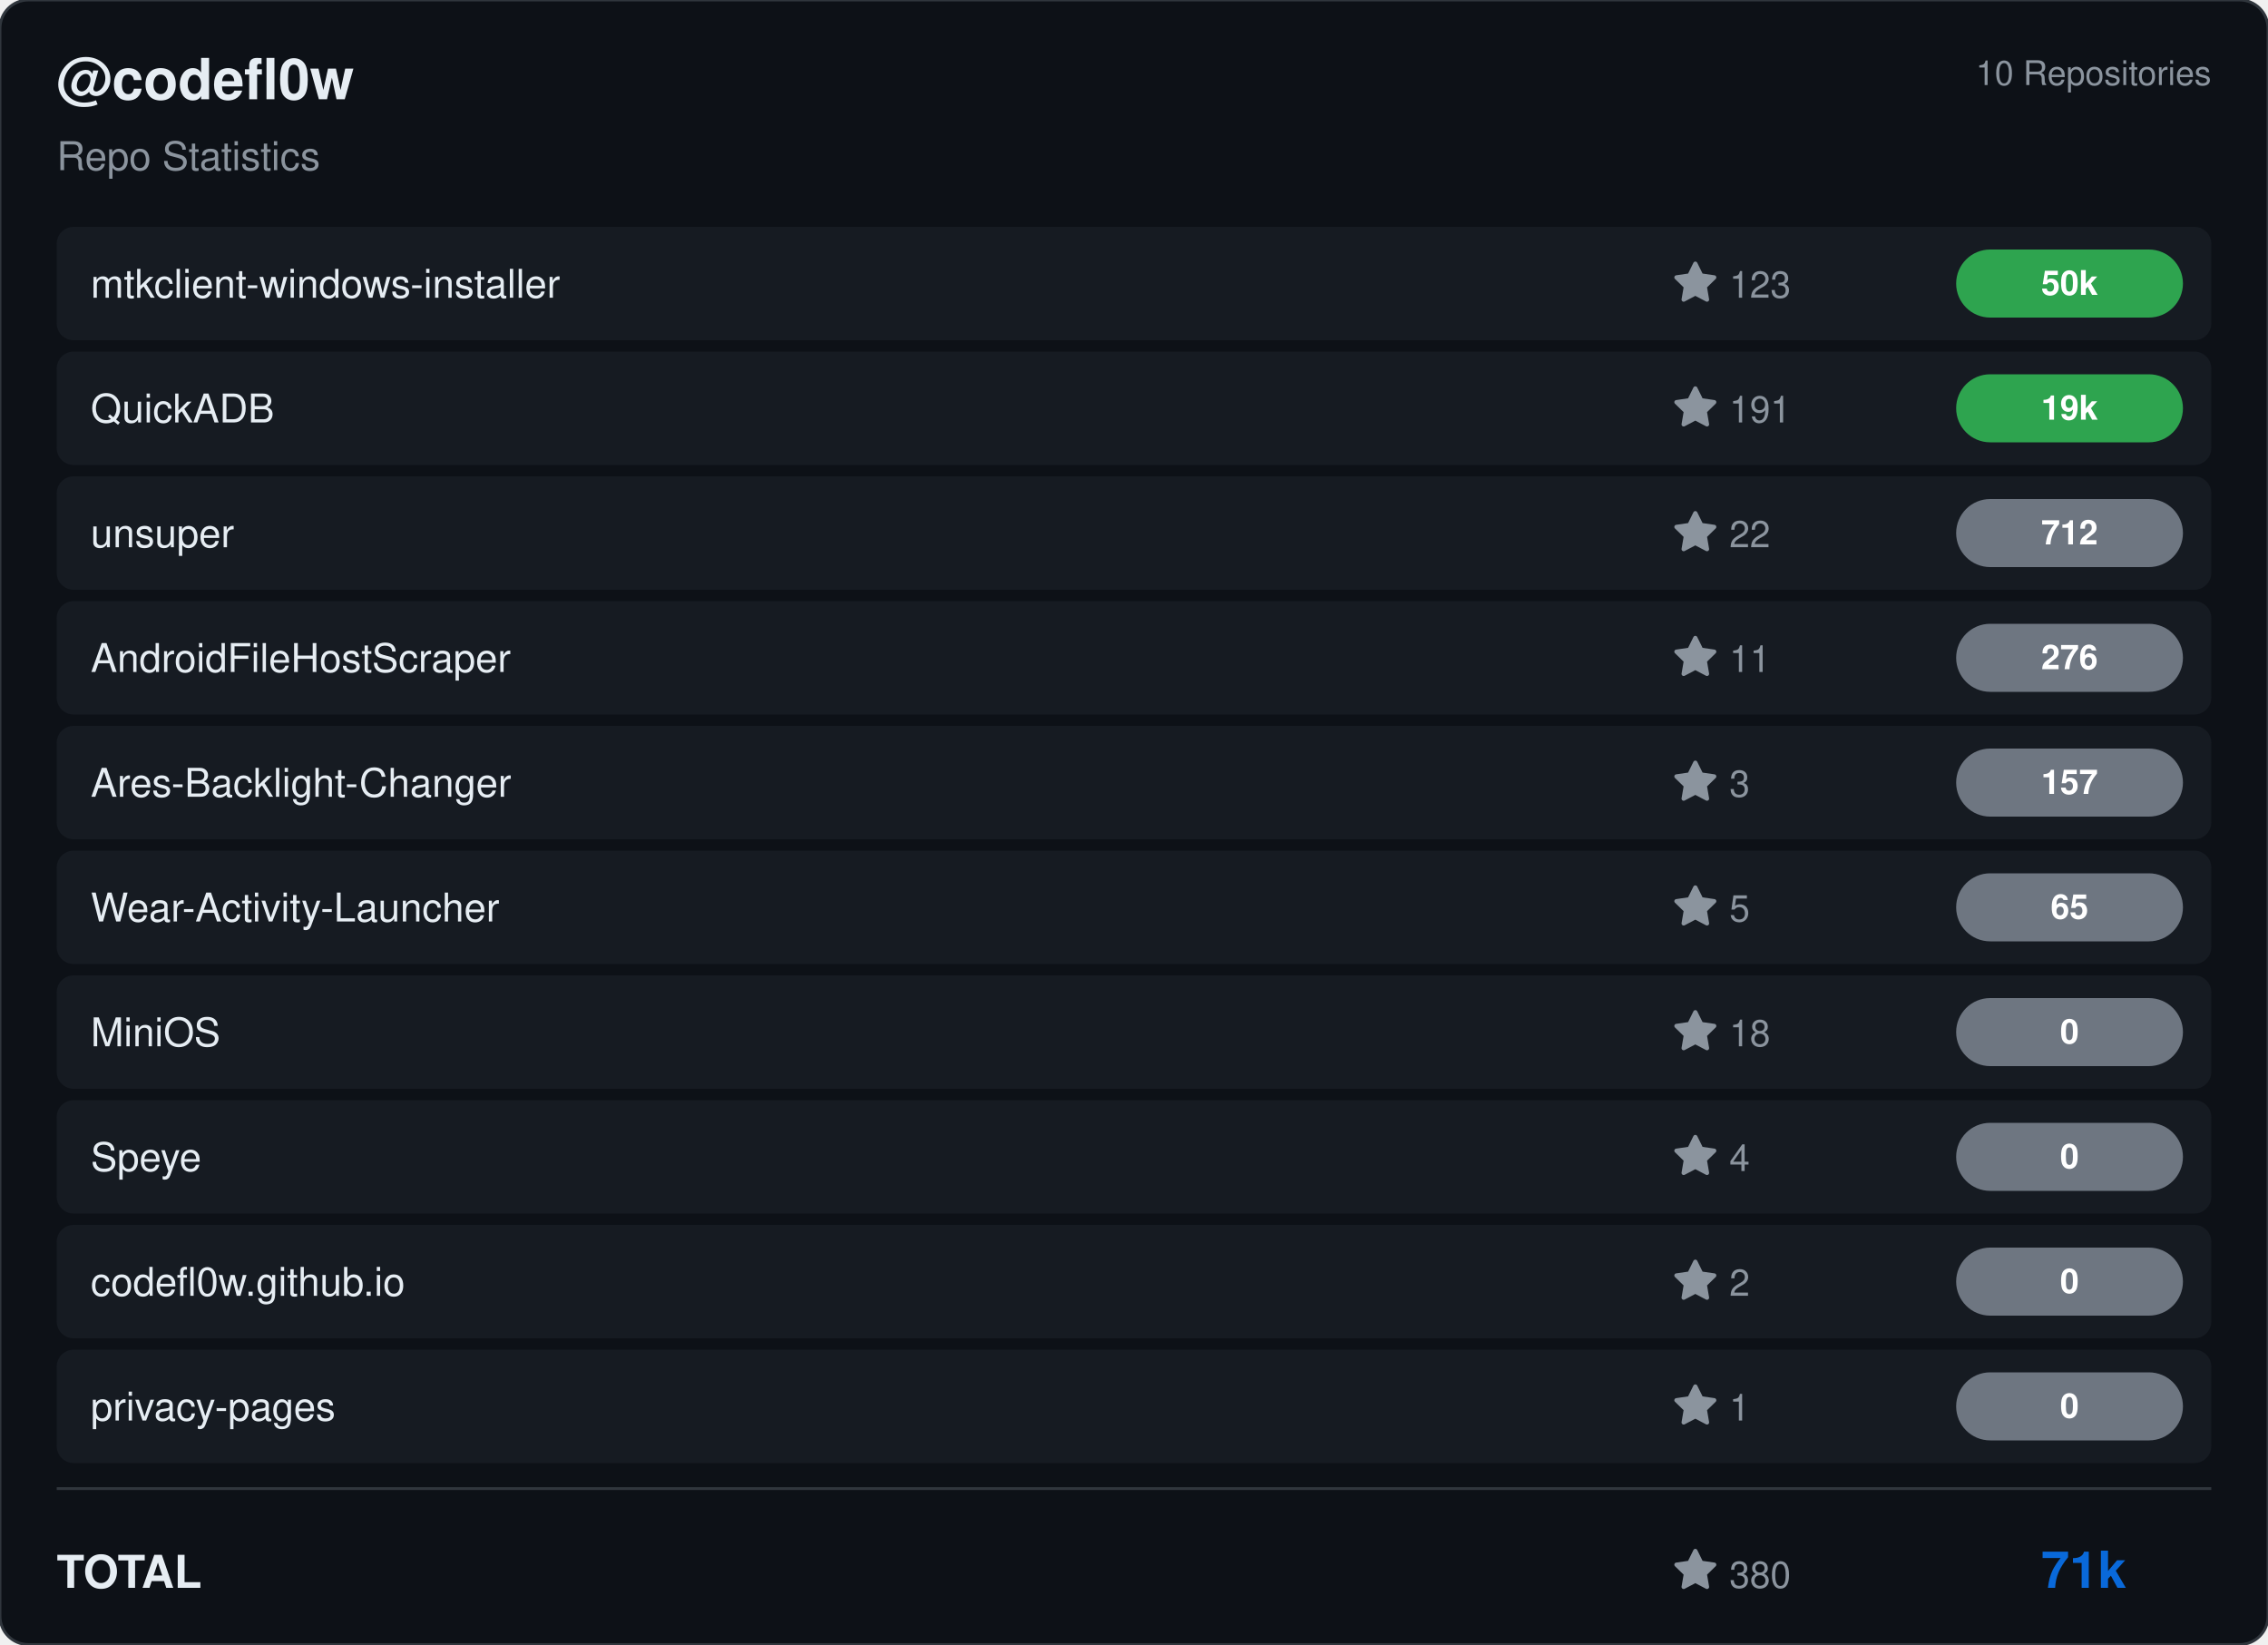
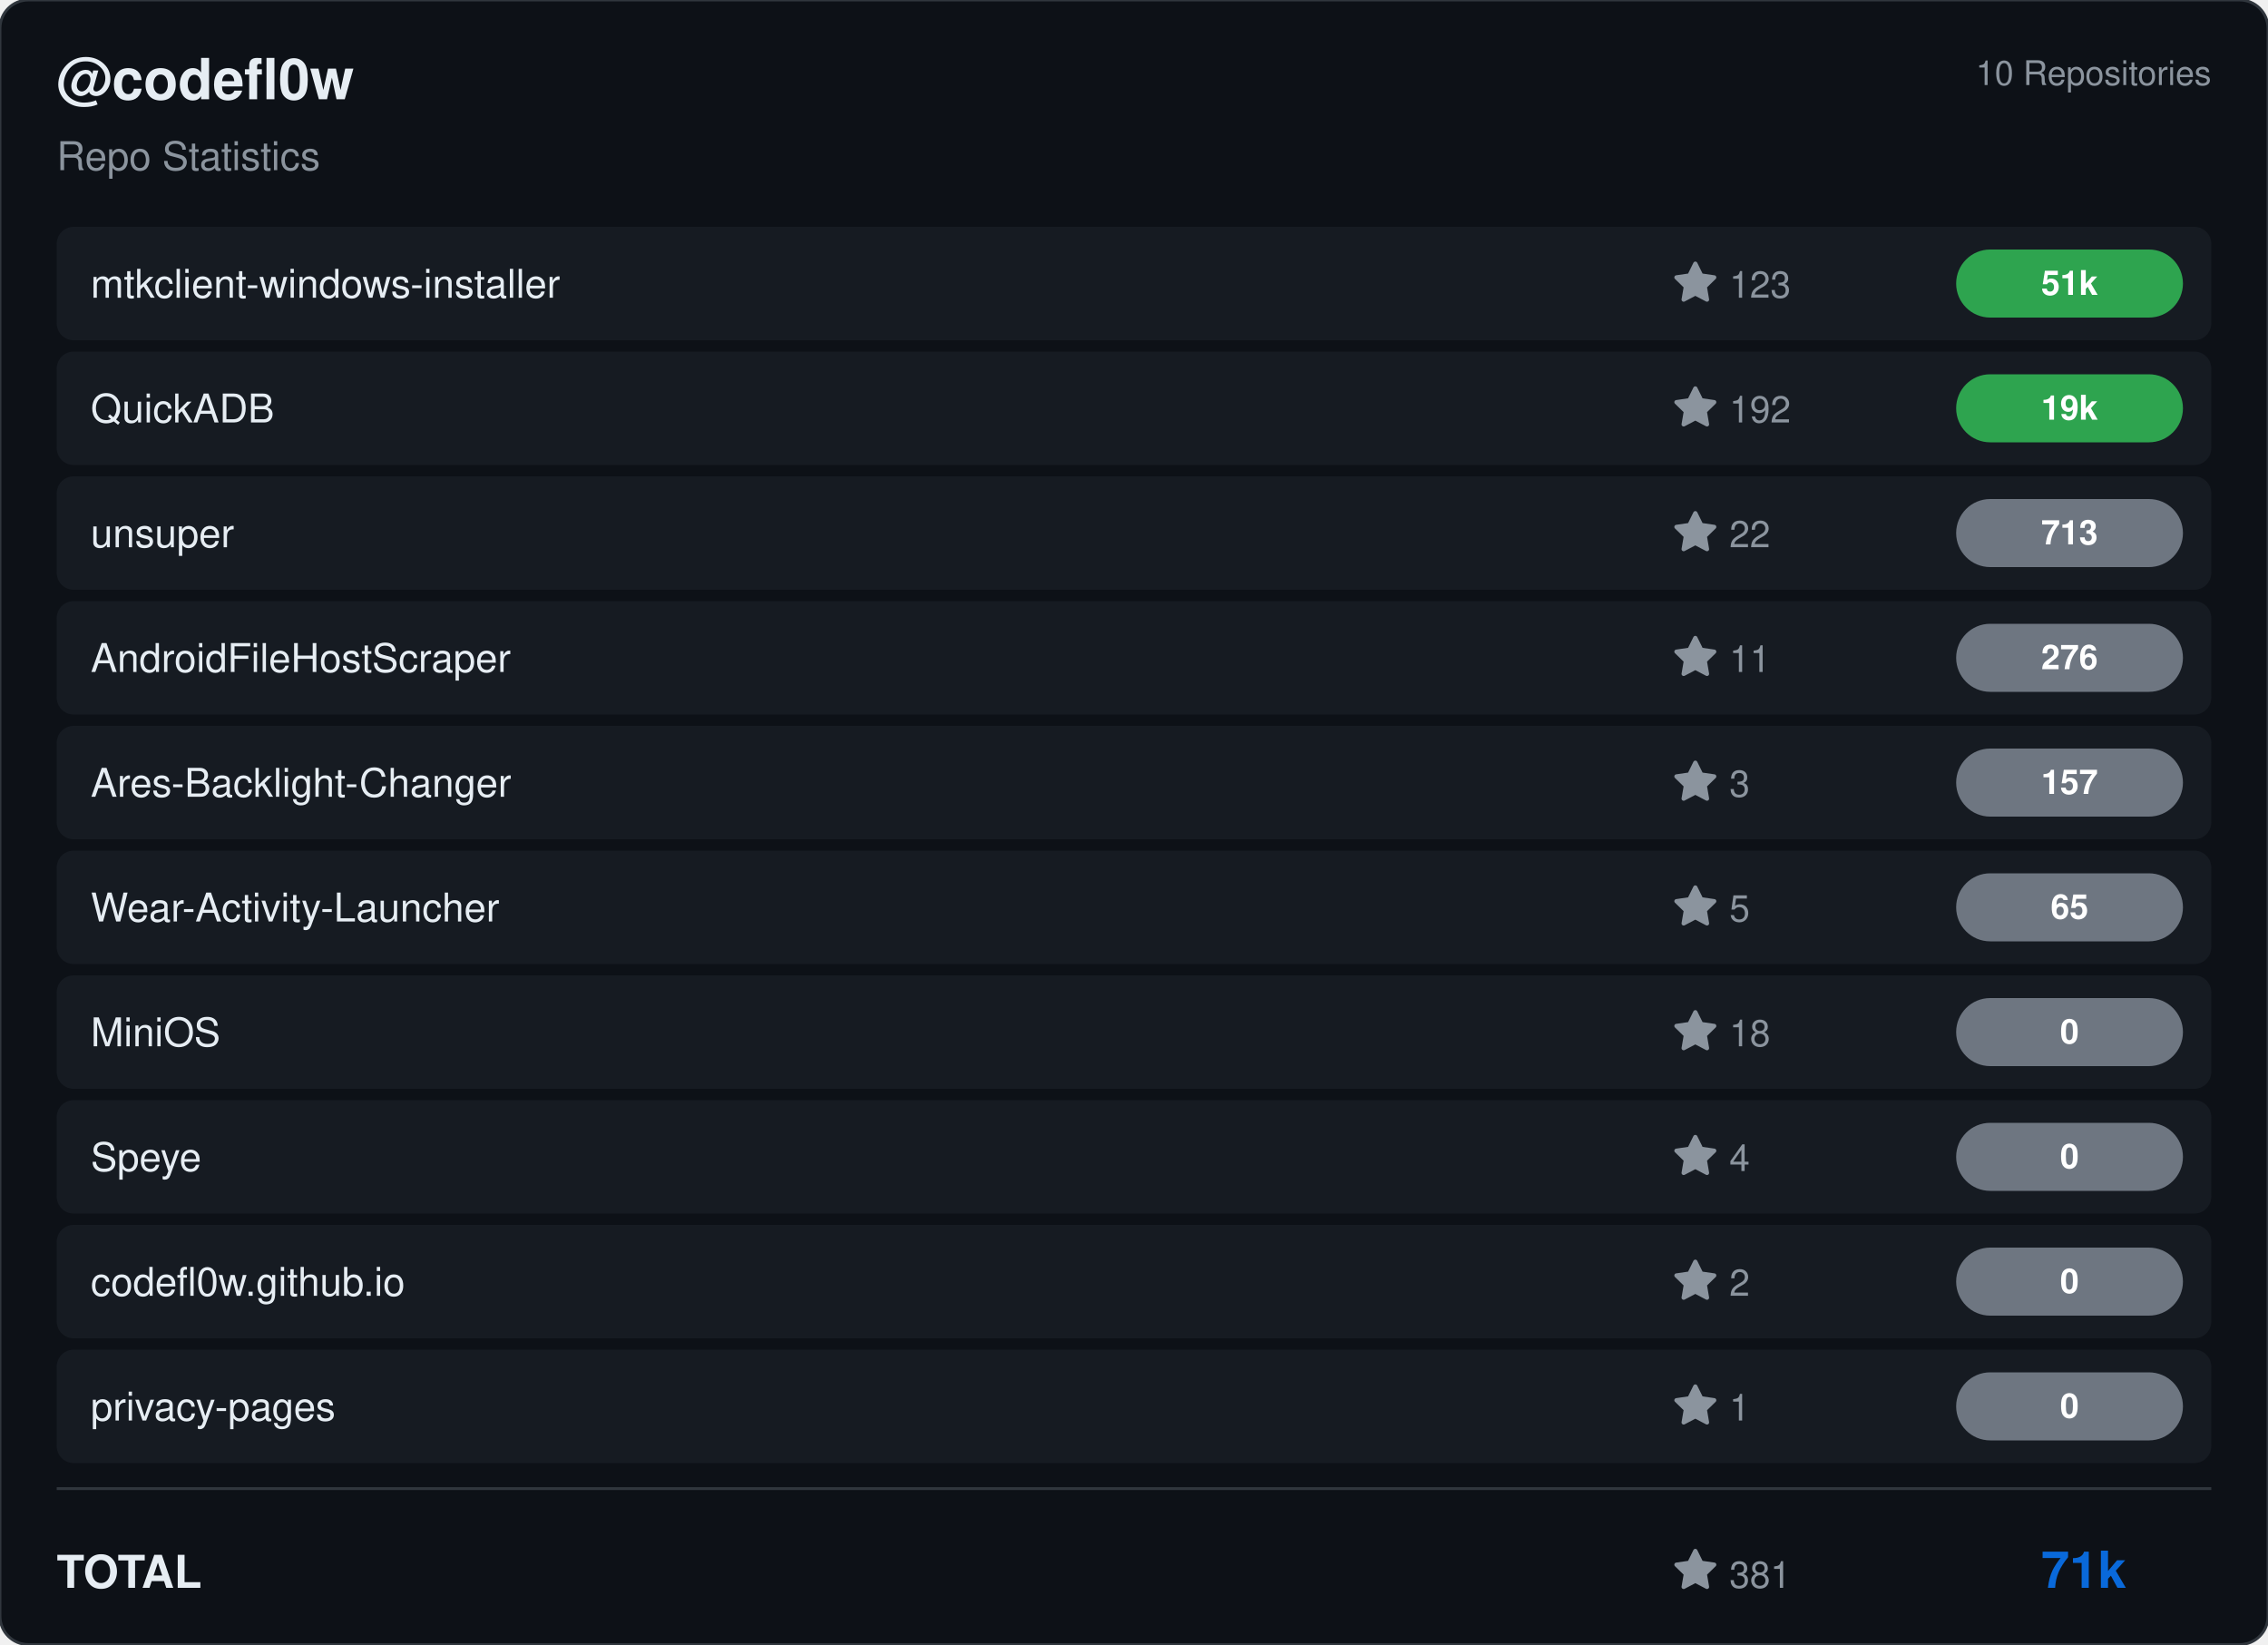
<svg xmlns="http://www.w3.org/2000/svg" viewBox="0 0 800 580" width="800" height="580">
  <rect width="800" height="580" rx="10" fill="#0d1117" stroke="#30363d" stroke-width="1" />
  <g transform="translate(20, 35)">
    <text fill="#e6edf3" font-size="20" font-family="Segoe UI, Helvetica, Arial, sans-serif" font-weight="600">@codefl0w</text>
    <text y="25" fill="#8b949e" font-size="14" font-family="Segoe UI, Helvetica, Arial, sans-serif">Repo Statistics</text>
  </g>
  <text x="780" y="30" fill="#8b949e" font-size="12" font-family="Segoe UI, Helvetica, Arial, sans-serif" text-anchor="end">10 Repositories</text>
  <rect x="20" y="80" width="760" height="40" rx="6" fill="#161b22" />
  <text x="32" y="105" fill="#e6edf3" font-size="14" font-family="Segoe UI, Helvetica, Arial, sans-serif" font-weight="500">mtkclient-windows-installer</text>
  <g transform="translate(590, 92)">
    <path d="M8 .25a.75.75 0 0 1 .673.418l1.882 3.815 4.21.612a.75.75 0 0 1 .416 1.279l-3.046 2.97.719 4.192a.751.751 0 0 1-1.088.791L8 12.347l-3.766 1.98a.75.75 0 0 1-1.088-.79l.72-4.194L.818 6.374a.75.75 0 0 1 .416-1.28l4.21-.611L7.327.668A.75.75 0 0 1 8 .25Z" fill="#8b949e" />
    <text x="20" y="13" fill="#8b949e" font-size="13" font-family="Segoe UI, Helvetica, Arial, sans-serif">123</text>
  </g>
  <rect x="690" y="88.0" width="80" height="24" rx="12" fill="#2ea44f" />
-   <text x="730.0" y="104.0" fill="#ffffff" font-size="12" font-weight="bold" font-family="Segoe UI, Helvetica, Arial, sans-serif" text-anchor="middle">50k</text>
+   <text x="730.0" y="104.0" fill="#ffffff" font-size="12" font-weight="bold" font-family="Segoe UI, Helvetica, Arial, sans-serif" text-anchor="middle">51k</text>
  <rect x="20" y="124" width="760" height="40" rx="6" fill="#161b22" />
  <text x="32" y="149" fill="#e6edf3" font-size="14" font-family="Segoe UI, Helvetica, Arial, sans-serif" font-weight="500">QuickADB</text>
  <g transform="translate(590, 136)">
    <path d="M8 .25a.75.75 0 0 1 .673.418l1.882 3.815 4.21.612a.75.75 0 0 1 .416 1.279l-3.046 2.97.719 4.192a.751.751 0 0 1-1.088.791L8 12.347l-3.766 1.98a.75.75 0 0 1-1.088-.79l.72-4.194L.818 6.374a.75.75 0 0 1 .416-1.28l4.21-.611L7.327.668A.75.75 0 0 1 8 .25Z" fill="#8b949e" />
-     <text x="20" y="13" fill="#8b949e" font-size="13" font-family="Segoe UI, Helvetica, Arial, sans-serif">191</text>
+     <text x="20" y="13" fill="#8b949e" font-size="13" font-family="Segoe UI, Helvetica, Arial, sans-serif">192</text>
  </g>
  <rect x="690" y="132.0" width="80" height="24" rx="12" fill="#2ea44f" />
  <text x="730.0" y="148.0" fill="#ffffff" font-size="12" font-weight="bold" font-family="Segoe UI, Helvetica, Arial, sans-serif" text-anchor="middle">19k</text>
  <rect x="20" y="168" width="760" height="40" rx="6" fill="#161b22" />
  <text x="32" y="193" fill="#e6edf3" font-size="14" font-family="Segoe UI, Helvetica, Arial, sans-serif" font-weight="500">unsuper</text>
  <g transform="translate(590, 180)">
    <path d="M8 .25a.75.75 0 0 1 .673.418l1.882 3.815 4.21.612a.75.75 0 0 1 .416 1.279l-3.046 2.97.719 4.192a.751.751 0 0 1-1.088.791L8 12.347l-3.766 1.98a.75.75 0 0 1-1.088-.79l.72-4.194L.818 6.374a.75.75 0 0 1 .416-1.28l4.21-.611L7.327.668A.75.75 0 0 1 8 .25Z" fill="#8b949e" />
    <text x="20" y="13" fill="#8b949e" font-size="13" font-family="Segoe UI, Helvetica, Arial, sans-serif">22</text>
  </g>
  <rect x="690" y="176.0" width="80" height="24" rx="12" fill="#6e7681" />
-   <text x="730.0" y="192.0" fill="#ffffff" font-size="12" font-weight="bold" font-family="Segoe UI, Helvetica, Arial, sans-serif" text-anchor="middle">712</text>
+   <text x="730.0" y="192.0" fill="#ffffff" font-size="12" font-weight="bold" font-family="Segoe UI, Helvetica, Arial, sans-serif" text-anchor="middle">713</text>
  <rect x="20" y="212" width="760" height="40" rx="6" fill="#161b22" />
  <text x="32" y="237" fill="#e6edf3" font-size="14" font-family="Segoe UI, Helvetica, Arial, sans-serif" font-weight="500">AndroidFileHostScraper</text>
  <g transform="translate(590, 224)">
    <path d="M8 .25a.75.75 0 0 1 .673.418l1.882 3.815 4.21.612a.75.75 0 0 1 .416 1.279l-3.046 2.97.719 4.192a.751.751 0 0 1-1.088.791L8 12.347l-3.766 1.98a.75.75 0 0 1-1.088-.79l.72-4.194L.818 6.374a.75.75 0 0 1 .416-1.28l4.21-.611L7.327.668A.75.75 0 0 1 8 .25Z" fill="#8b949e" />
    <text x="20" y="13" fill="#8b949e" font-size="13" font-family="Segoe UI, Helvetica, Arial, sans-serif">11</text>
  </g>
  <rect x="690" y="220.0" width="80" height="24" rx="12" fill="#6e7681" />
  <text x="730.0" y="236.0" fill="#ffffff" font-size="12" font-weight="bold" font-family="Segoe UI, Helvetica, Arial, sans-serif" text-anchor="middle">276</text>
  <rect x="20" y="256" width="760" height="40" rx="6" fill="#161b22" />
  <text x="32" y="281" fill="#e6edf3" font-size="14" font-family="Segoe UI, Helvetica, Arial, sans-serif" font-weight="500">Ares-Backlight-Changer</text>
  <g transform="translate(590, 268)">
    <path d="M8 .25a.75.75 0 0 1 .673.418l1.882 3.815 4.21.612a.75.75 0 0 1 .416 1.279l-3.046 2.97.719 4.192a.751.751 0 0 1-1.088.791L8 12.347l-3.766 1.98a.75.75 0 0 1-1.088-.79l.72-4.194L.818 6.374a.75.75 0 0 1 .416-1.28l4.21-.611L7.327.668A.75.75 0 0 1 8 .25Z" fill="#8b949e" />
    <text x="20" y="13" fill="#8b949e" font-size="13" font-family="Segoe UI, Helvetica, Arial, sans-serif">3</text>
  </g>
  <rect x="690" y="264.0" width="80" height="24" rx="12" fill="#6e7681" />
  <text x="730.0" y="280.0" fill="#ffffff" font-size="12" font-weight="bold" font-family="Segoe UI, Helvetica, Arial, sans-serif" text-anchor="middle">157</text>
  <rect x="20" y="300" width="760" height="40" rx="6" fill="#161b22" />
  <text x="32" y="325" fill="#e6edf3" font-size="14" font-family="Segoe UI, Helvetica, Arial, sans-serif" font-weight="500">Wear-Activity-Launcher</text>
  <g transform="translate(590, 312)">
    <path d="M8 .25a.75.75 0 0 1 .673.418l1.882 3.815 4.21.612a.75.75 0 0 1 .416 1.279l-3.046 2.97.719 4.192a.751.751 0 0 1-1.088.791L8 12.347l-3.766 1.98a.75.75 0 0 1-1.088-.79l.72-4.194L.818 6.374a.75.75 0 0 1 .416-1.28l4.21-.611L7.327.668A.75.75 0 0 1 8 .25Z" fill="#8b949e" />
    <text x="20" y="13" fill="#8b949e" font-size="13" font-family="Segoe UI, Helvetica, Arial, sans-serif">5</text>
  </g>
  <rect x="690" y="308.0" width="80" height="24" rx="12" fill="#6e7681" />
  <text x="730.0" y="324.0" fill="#ffffff" font-size="12" font-weight="bold" font-family="Segoe UI, Helvetica, Arial, sans-serif" text-anchor="middle">65</text>
  <rect x="20" y="344" width="760" height="40" rx="6" fill="#161b22" />
  <text x="32" y="369" fill="#e6edf3" font-size="14" font-family="Segoe UI, Helvetica, Arial, sans-serif" font-weight="500">MiniOS</text>
  <g transform="translate(590, 356)">
    <path d="M8 .25a.75.75 0 0 1 .673.418l1.882 3.815 4.21.612a.75.75 0 0 1 .416 1.279l-3.046 2.97.719 4.192a.751.751 0 0 1-1.088.791L8 12.347l-3.766 1.98a.75.75 0 0 1-1.088-.79l.72-4.194L.818 6.374a.75.75 0 0 1 .416-1.28l4.21-.611L7.327.668A.75.75 0 0 1 8 .25Z" fill="#8b949e" />
    <text x="20" y="13" fill="#8b949e" font-size="13" font-family="Segoe UI, Helvetica, Arial, sans-serif">18</text>
  </g>
  <rect x="690" y="352.0" width="80" height="24" rx="12" fill="#6e7681" />
  <text x="730.0" y="368.0" fill="#ffffff" font-size="12" font-weight="bold" font-family="Segoe UI, Helvetica, Arial, sans-serif" text-anchor="middle">0</text>
  <rect x="20" y="388" width="760" height="40" rx="6" fill="#161b22" />
  <text x="32" y="413" fill="#e6edf3" font-size="14" font-family="Segoe UI, Helvetica, Arial, sans-serif" font-weight="500">Speye</text>
  <g transform="translate(590, 400)">
    <path d="M8 .25a.75.75 0 0 1 .673.418l1.882 3.815 4.21.612a.75.75 0 0 1 .416 1.279l-3.046 2.97.719 4.192a.751.751 0 0 1-1.088.791L8 12.347l-3.766 1.98a.75.75 0 0 1-1.088-.79l.72-4.194L.818 6.374a.75.75 0 0 1 .416-1.28l4.21-.611L7.327.668A.75.75 0 0 1 8 .25Z" fill="#8b949e" />
    <text x="20" y="13" fill="#8b949e" font-size="13" font-family="Segoe UI, Helvetica, Arial, sans-serif">4</text>
  </g>
  <rect x="690" y="396.0" width="80" height="24" rx="12" fill="#6e7681" />
  <text x="730.0" y="412.0" fill="#ffffff" font-size="12" font-weight="bold" font-family="Segoe UI, Helvetica, Arial, sans-serif" text-anchor="middle">0</text>
  <rect x="20" y="432" width="760" height="40" rx="6" fill="#161b22" />
  <text x="32" y="457" fill="#e6edf3" font-size="14" font-family="Segoe UI, Helvetica, Arial, sans-serif" font-weight="500">codefl0w.github.io</text>
  <g transform="translate(590, 444)">
    <path d="M8 .25a.75.75 0 0 1 .673.418l1.882 3.815 4.21.612a.75.75 0 0 1 .416 1.279l-3.046 2.97.719 4.192a.751.751 0 0 1-1.088.791L8 12.347l-3.766 1.98a.75.75 0 0 1-1.088-.79l.72-4.194L.818 6.374a.75.75 0 0 1 .416-1.28l4.21-.611L7.327.668A.75.75 0 0 1 8 .25Z" fill="#8b949e" />
    <text x="20" y="13" fill="#8b949e" font-size="13" font-family="Segoe UI, Helvetica, Arial, sans-serif">2</text>
  </g>
  <rect x="690" y="440.0" width="80" height="24" rx="12" fill="#6e7681" />
  <text x="730.0" y="456.0" fill="#ffffff" font-size="12" font-weight="bold" font-family="Segoe UI, Helvetica, Arial, sans-serif" text-anchor="middle">0</text>
  <rect x="20" y="476" width="760" height="40" rx="6" fill="#161b22" />
  <text x="32" y="501" fill="#e6edf3" font-size="14" font-family="Segoe UI, Helvetica, Arial, sans-serif" font-weight="500">privacy-pages</text>
  <g transform="translate(590, 488)">
    <path d="M8 .25a.75.75 0 0 1 .673.418l1.882 3.815 4.21.612a.75.75 0 0 1 .416 1.279l-3.046 2.97.719 4.192a.751.751 0 0 1-1.088.791L8 12.347l-3.766 1.98a.75.75 0 0 1-1.088-.79l.72-4.194L.818 6.374a.75.75 0 0 1 .416-1.28l4.21-.611L7.327.668A.75.75 0 0 1 8 .25Z" fill="#8b949e" />
    <text x="20" y="13" fill="#8b949e" font-size="13" font-family="Segoe UI, Helvetica, Arial, sans-serif">1</text>
  </g>
  <rect x="690" y="484.0" width="80" height="24" rx="12" fill="#6e7681" />
  <text x="730.0" y="500.0" fill="#ffffff" font-size="12" font-weight="bold" font-family="Segoe UI, Helvetica, Arial, sans-serif" text-anchor="middle">0</text>
  <line x1="20" y1="525" x2="780" y2="525" stroke="#30363d" />
  <text x="20" y="560" fill="#e6edf3" font-size="16" font-family="Segoe UI, Helvetica, Arial, sans-serif" font-weight="600">TOTAL</text>
  <g transform="translate(590, 546)">
    <path d="M8 .25a.75.75 0 0 1 .673.418l1.882 3.815 4.21.612a.75.75 0 0 1 .416 1.279l-3.046 2.97.719 4.192a.751.751 0 0 1-1.088.791L8 12.347l-3.766 1.98a.75.75 0 0 1-1.088-.79l.72-4.194L.818 6.374a.75.75 0 0 1 .416-1.28l4.21-.611L7.327.668A.75.75 0 0 1 8 .25Z" fill="#8b949e" />
-     <text x="20" y="14" fill="#8b949e" font-size="13" font-family="Segoe UI, Helvetica, Arial, sans-serif">380</text>
+     <text x="20" y="14" fill="#8b949e" font-size="13" font-family="Segoe UI, Helvetica, Arial, sans-serif">381</text>
  </g>
  <text x="750" y="560" fill="#0969da" font-size="18" font-family="Segoe UI, Helvetica, Arial, sans-serif" font-weight="bold" text-anchor="end">71k</text>
</svg>
